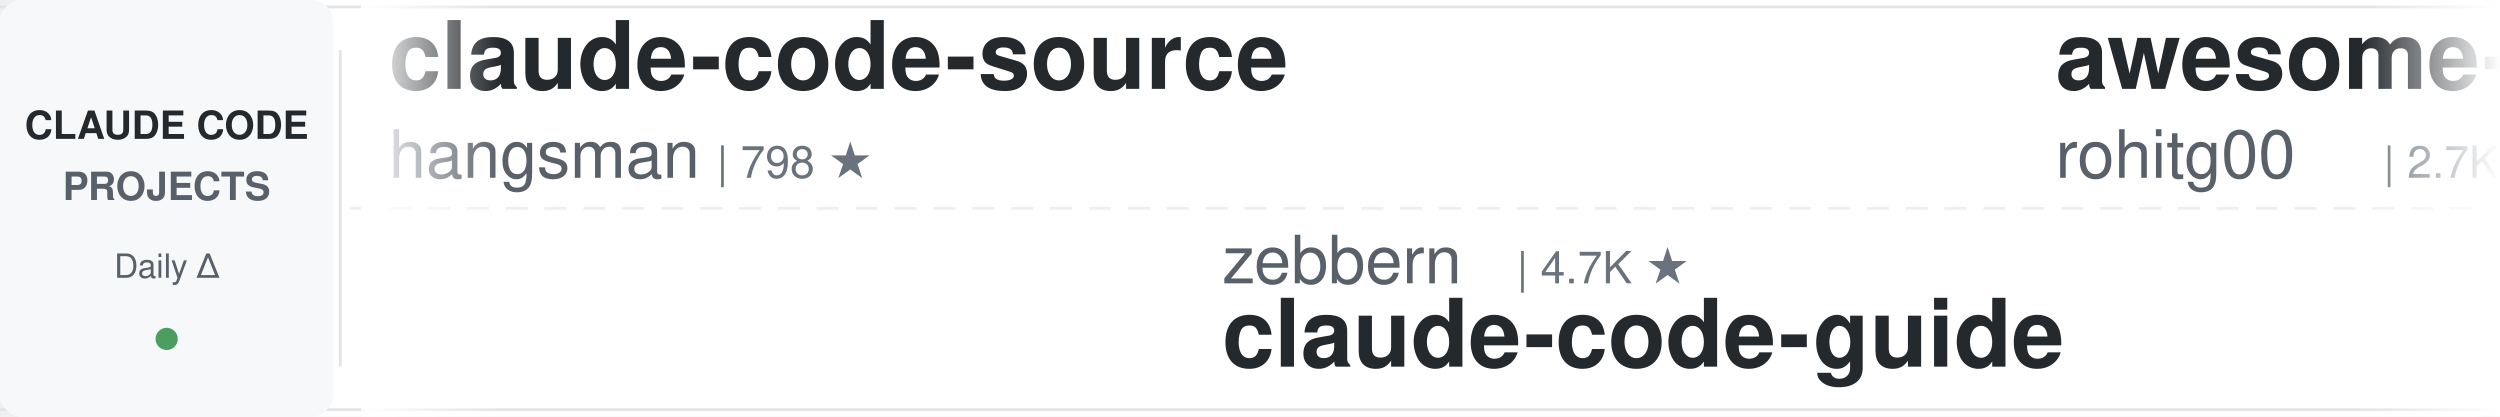
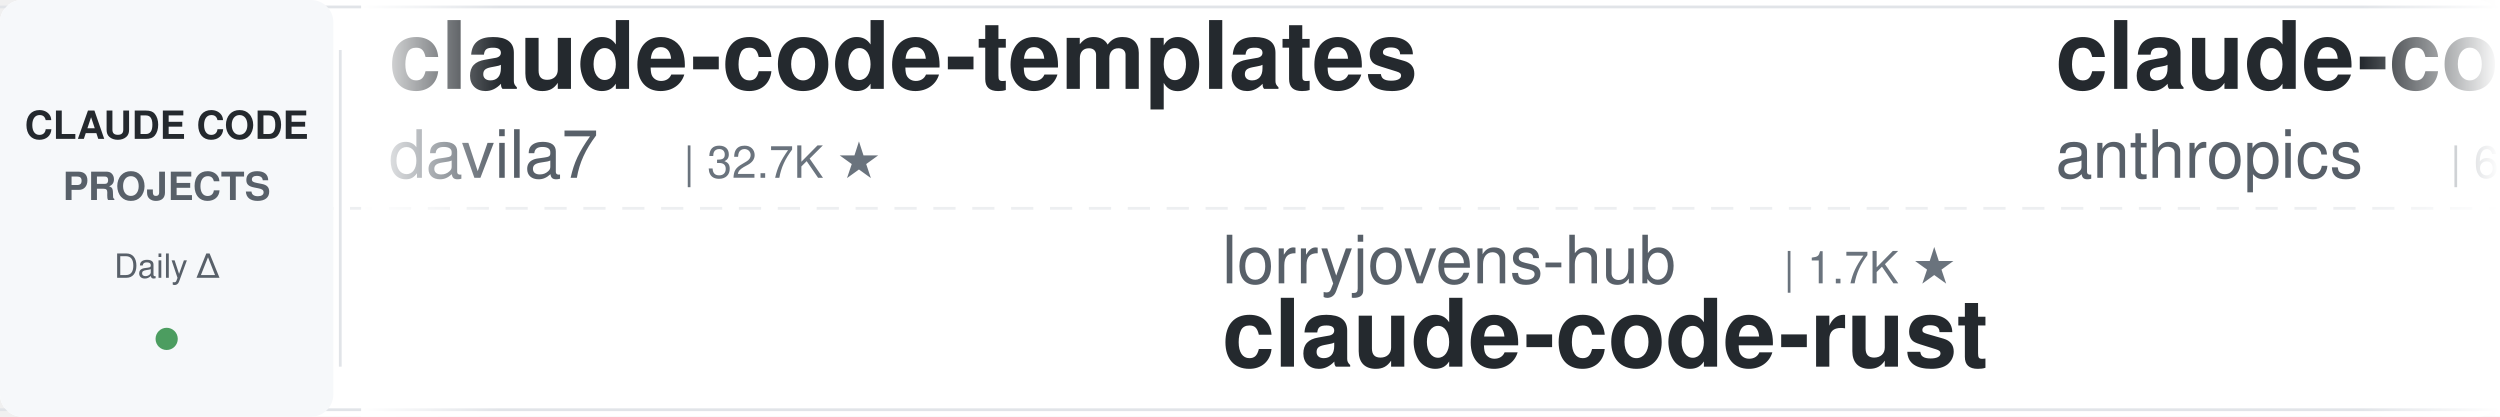
<svg xmlns="http://www.w3.org/2000/svg" width="900" height="150">
  <defs>
    <linearGradient id="leftFade" x1="0%" y1="0%" x2="100%" y2="0%">
      <stop offset="0%" style="stop-color:#ffffff;stop-opacity:1" />
      <stop offset="100%" style="stop-color:#ffffff;stop-opacity:0" />
    </linearGradient>
    <linearGradient id="rightFade" x1="0%" y1="0%" x2="100%" y2="0%">
      <stop offset="0%" style="stop-color:#ffffff;stop-opacity:0" />
      <stop offset="100%" style="stop-color:#ffffff;stop-opacity:1" />
    </linearGradient>
  </defs>
  <rect width="900" height="150" fill="#ffffff" rx="8" />
  <rect x="0" y="2" width="900" height="1" fill="#e1e4e8" />
  <rect x="0" y="147" width="900" height="1" fill="#e1e4e8" />
  <line x1="0" y1="75" x2="900" y2="75" stroke="#e1e4e8" stroke-width="1" stroke-dasharray="8 6" opacity="0.6" />
  <rect x="0" y="0" width="120" height="150" fill="#f6f8fa" rx="8" />
  <text x="60" y="50" font-family="-apple-system, BlinkMacSystemFont, 'Segoe UI', Helvetica, Arial, sans-serif" font-size="14" font-weight="600" fill="#24292e" text-anchor="middle">CLAUDE CODE</text>
  <text x="60" y="72" font-family="-apple-system, BlinkMacSystemFont, 'Segoe UI', Helvetica, Arial, sans-serif" font-size="14" font-weight="600" fill="#586069" text-anchor="middle">PROJECTS</text>
  <text x="60" y="100" font-family="-apple-system, BlinkMacSystemFont, 'Segoe UI', Helvetica, Arial, sans-serif" font-size="12" font-weight="500" fill="#586069" text-anchor="middle">Daily Δ</text>
  <circle cx="60" cy="122" r="4" fill="#22863a" opacity="0.8" />
  <rect x="122" y="18" width="1" height="114" fill="#e1e4e8" />
  <clipPath id="tickerClip">
    <rect x="130" y="0" width="770" height="150" />
  </clipPath>
  <g clip-path="url(#tickerClip)">
    <g id="tickerItems">
      <animateTransform attributeName="transform" attributeType="XML" type="translate" from="0 0" to="-3000 0" dur="54s" repeatCount="indefinite" />
      <g transform="translate(0, 0)">
-         <text x="140" y="32" font-family="-apple-system, BlinkMacSystemFont, 'Segoe UI', Helvetica, Arial, sans-serif" font-size="34" font-weight="600" fill="#24292e">claude-code-source</text>
-         <text x="140" y="64" font-family="-apple-system, BlinkMacSystemFont, 'Segoe UI', Helvetica, Arial, sans-serif" font-size="24" font-weight="400" fill="#586069">hangsman</text>
-         <text x="258" y="64" font-family="-apple-system, BlinkMacSystemFont, 'Segoe UI', Helvetica, Arial, sans-serif" font-size="16" font-weight="500" fill="#6a737d">| 798 ★</text>
+         <text x="140" y="32" font-family="-apple-system, BlinkMacSystemFont, 'Segoe UI', Helvetica, Arial, sans-serif" font-size="34" font-weight="600" fill="#24292e">claude-code-templates</text>
+         <text x="140" y="64" font-family="-apple-system, BlinkMacSystemFont, 'Segoe UI', Helvetica, Arial, sans-serif" font-size="24" font-weight="400" fill="#586069">davila7</text>
+         <text x="246" y="64" font-family="-apple-system, BlinkMacSystemFont, 'Segoe UI', Helvetica, Arial, sans-serif" font-size="16" font-weight="500" fill="#6a737d">| 32.7K ★</text>
      </g>
      <g transform="translate(300, 0)">
-         <text x="140" y="102" font-family="-apple-system, BlinkMacSystemFont, 'Segoe UI', Helvetica, Arial, sans-serif" font-size="24" font-weight="400" fill="#586069">zebbern</text>
-         <text x="246" y="102" font-family="-apple-system, BlinkMacSystemFont, 'Segoe UI', Helvetica, Arial, sans-serif" font-size="16" font-weight="500" fill="#6a737d">| 4.7K ★</text>
-         <text x="140" y="132" font-family="-apple-system, BlinkMacSystemFont, 'Segoe UI', Helvetica, Arial, sans-serif" font-size="34" font-weight="600" fill="#24292e">claude-code-guide</text>
+         <text x="140" y="102" font-family="-apple-system, BlinkMacSystemFont, 'Segoe UI', Helvetica, Arial, sans-serif" font-size="24" font-weight="400" fill="#586069">lorryjovens-hub</text>
+         <text x="342" y="102" font-family="-apple-system, BlinkMacSystemFont, 'Segoe UI', Helvetica, Arial, sans-serif" font-size="16" font-weight="500" fill="#6a737d">| 1.7K ★</text>
+         <text x="140" y="132" font-family="-apple-system, BlinkMacSystemFont, 'Segoe UI', Helvetica, Arial, sans-serif" font-size="34" font-weight="600" fill="#24292e">claude-code-rust</text>
      </g>
      <g transform="translate(600, 0)">
-         <text x="140" y="32" font-family="-apple-system, BlinkMacSystemFont, 'Segoe UI', Helvetica, Arial, sans-serif" font-size="34" font-weight="600" fill="#24292e">awesome-claude-code-tool...</text>
-         <text x="140" y="64" font-family="-apple-system, BlinkMacSystemFont, 'Segoe UI', Helvetica, Arial, sans-serif" font-size="24" font-weight="400" fill="#586069">rohitg00</text>
-         <text x="258" y="64" font-family="-apple-system, BlinkMacSystemFont, 'Segoe UI', Helvetica, Arial, sans-serif" font-size="16" font-weight="500" fill="#6a737d">| 2.7K ★</text>
+         <text x="140" y="32" font-family="-apple-system, BlinkMacSystemFont, 'Segoe UI', Helvetica, Arial, sans-serif" font-size="34" font-weight="600" fill="#24292e">claude-code-security-rev...</text>
+         <text x="140" y="64" font-family="-apple-system, BlinkMacSystemFont, 'Segoe UI', Helvetica, Arial, sans-serif" font-size="24" font-weight="400" fill="#586069">anthropics</text>
+         <text x="282" y="64" font-family="-apple-system, BlinkMacSystemFont, 'Segoe UI', Helvetica, Arial, sans-serif" font-size="16" font-weight="500" fill="#6a737d">| 6.4K ★</text>
      </g>
      <g transform="translate(900, 0)">
-         <text x="140" y="102" font-family="-apple-system, BlinkMacSystemFont, 'Segoe UI', Helvetica, Arial, sans-serif" font-size="24" font-weight="400" fill="#586069">centminmod</text>
-         <text x="282" y="102" font-family="-apple-system, BlinkMacSystemFont, 'Segoe UI', Helvetica, Arial, sans-serif" font-size="16" font-weight="500" fill="#6a737d">| 2.7K ★</text>
-         <text x="140" y="132" font-family="-apple-system, BlinkMacSystemFont, 'Segoe UI', Helvetica, Arial, sans-serif" font-size="34" font-weight="600" fill="#24292e">my-claude-code-setup</text>
+         <text x="140" y="102" font-family="-apple-system, BlinkMacSystemFont, 'Segoe UI', Helvetica, Arial, sans-serif" font-size="24" font-weight="400" fill="#586069">andrew-kramer-inno</text>
+         <text x="378" y="102" font-family="-apple-system, BlinkMacSystemFont, 'Segoe UI', Helvetica, Arial, sans-serif" font-size="16" font-weight="500" fill="#6a737d">| 593 ★</text>
+         <text x="140" y="132" font-family="-apple-system, BlinkMacSystemFont, 'Segoe UI', Helvetica, Arial, sans-serif" font-size="34" font-weight="600" fill="#24292e">claude-code-source-build</text>
      </g>
      <g transform="translate(1200, 0)">
-         <text x="140" y="32" font-family="-apple-system, BlinkMacSystemFont, 'Segoe UI', Helvetica, Arial, sans-serif" font-size="34" font-weight="600" fill="#24292e">claude-code-workflows</text>
-         <text x="140" y="64" font-family="-apple-system, BlinkMacSystemFont, 'Segoe UI', Helvetica, Arial, sans-serif" font-size="24" font-weight="400" fill="#586069">OneRedOak</text>
-         <text x="270" y="64" font-family="-apple-system, BlinkMacSystemFont, 'Segoe UI', Helvetica, Arial, sans-serif" font-size="16" font-weight="500" fill="#6a737d">| 3.9K ★</text>
+         <text x="140" y="32" font-family="-apple-system, BlinkMacSystemFont, 'Segoe UI', Helvetica, Arial, sans-serif" font-size="34" font-weight="600" fill="#24292e">claude-code-hub</text>
+         <text x="140" y="64" font-family="-apple-system, BlinkMacSystemFont, 'Segoe UI', Helvetica, Arial, sans-serif" font-size="24" font-weight="400" fill="#586069">ding113</text>
+         <text x="246" y="64" font-family="-apple-system, BlinkMacSystemFont, 'Segoe UI', Helvetica, Arial, sans-serif" font-size="16" font-weight="500" fill="#6a737d">| 3.4K ★</text>
      </g>
      <g transform="translate(1500, 0)">
-         <text x="140" y="102" font-family="-apple-system, BlinkMacSystemFont, 'Segoe UI', Helvetica, Arial, sans-serif" font-size="24" font-weight="400" fill="#586069">shanraisshan</text>
-         <text x="306" y="102" font-family="-apple-system, BlinkMacSystemFont, 'Segoe UI', Helvetica, Arial, sans-serif" font-size="16" font-weight="500" fill="#6a737d">| 67.7K ★</text>
-         <text x="140" y="132" font-family="-apple-system, BlinkMacSystemFont, 'Segoe UI', Helvetica, Arial, sans-serif" font-size="34" font-weight="600" fill="#24292e">claude-code-best-practic...</text>
+         <text x="140" y="102" font-family="-apple-system, BlinkMacSystemFont, 'Segoe UI', Helvetica, Arial, sans-serif" font-size="24" font-weight="400" fill="#586069">feiskyer</text>
+         <text x="258" y="102" font-family="-apple-system, BlinkMacSystemFont, 'Segoe UI', Helvetica, Arial, sans-serif" font-size="16" font-weight="500" fill="#6a737d">| 1.7K ★</text>
+         <text x="140" y="132" font-family="-apple-system, BlinkMacSystemFont, 'Segoe UI', Helvetica, Arial, sans-serif" font-size="34" font-weight="600" fill="#24292e">claude-code-settings</text>
      </g>
      <g transform="translate(1800, 0)">
-         <text x="140" y="32" font-family="-apple-system, BlinkMacSystemFont, 'Segoe UI', Helvetica, Arial, sans-serif" font-size="34" font-weight="600" fill="#24292e">claude-code-system-promp...</text>
-         <text x="140" y="64" font-family="-apple-system, BlinkMacSystemFont, 'Segoe UI', Helvetica, Arial, sans-serif" font-size="24" font-weight="400" fill="#586069">Piebald-AI</text>
-         <text x="282" y="64" font-family="-apple-system, BlinkMacSystemFont, 'Segoe UI', Helvetica, Arial, sans-serif" font-size="16" font-weight="500" fill="#6a737d">| 12.9K ★</text>
+         <text x="140" y="32" font-family="-apple-system, BlinkMacSystemFont, 'Segoe UI', Helvetica, Arial, sans-serif" font-size="34" font-weight="600" fill="#24292e">claude-code-best-practic...</text>
+         <text x="140" y="64" font-family="-apple-system, BlinkMacSystemFont, 'Segoe UI', Helvetica, Arial, sans-serif" font-size="24" font-weight="400" fill="#586069">shanraisshan</text>
+         <text x="306" y="64" font-family="-apple-system, BlinkMacSystemFont, 'Segoe UI', Helvetica, Arial, sans-serif" font-size="16" font-weight="500" fill="#6a737d">| 67.7K ★</text>
      </g>
      <g transform="translate(2100, 0)">
-         <text x="140" y="102" font-family="-apple-system, BlinkMacSystemFont, 'Segoe UI', Helvetica, Arial, sans-serif" font-size="24" font-weight="400" fill="#586069">musistudio</text>
-         <text x="282" y="102" font-family="-apple-system, BlinkMacSystemFont, 'Segoe UI', Helvetica, Arial, sans-serif" font-size="16" font-weight="500" fill="#6a737d">| 37.7K ★</text>
-         <text x="140" y="132" font-family="-apple-system, BlinkMacSystemFont, 'Segoe UI', Helvetica, Arial, sans-serif" font-size="34" font-weight="600" fill="#24292e">claude-code-router</text>
+         <text x="140" y="102" font-family="-apple-system, BlinkMacSystemFont, 'Segoe UI', Helvetica, Arial, sans-serif" font-size="24" font-weight="400" fill="#586069">SeemSeam</text>
+         <text x="258" y="102" font-family="-apple-system, BlinkMacSystemFont, 'Segoe UI', Helvetica, Arial, sans-serif" font-size="16" font-weight="500" fill="#6a737d">| 3.6K ★</text>
+         <text x="140" y="132" font-family="-apple-system, BlinkMacSystemFont, 'Segoe UI', Helvetica, Arial, sans-serif" font-size="34" font-weight="600" fill="#24292e">claude_codex_bridge</text>
      </g>
      <g transform="translate(2400, 0)">
-         <text x="140" y="32" font-family="-apple-system, BlinkMacSystemFont, 'Segoe UI', Helvetica, Arial, sans-serif" font-size="34" font-weight="600" fill="#24292e">Dive-into-Claude-Code</text>
-         <text x="140" y="64" font-family="-apple-system, BlinkMacSystemFont, 'Segoe UI', Helvetica, Arial, sans-serif" font-size="24" font-weight="400" fill="#586069">VILA-Lab</text>
-         <text x="258" y="64" font-family="-apple-system, BlinkMacSystemFont, 'Segoe UI', Helvetica, Arial, sans-serif" font-size="16" font-weight="500" fill="#6a737d">| 2.2K ★</text>
+         <text x="140" y="32" font-family="-apple-system, BlinkMacSystemFont, 'Segoe UI', Helvetica, Arial, sans-serif" font-size="34" font-weight="600" fill="#24292e">claude-code-source</text>
+         <text x="140" y="64" font-family="-apple-system, BlinkMacSystemFont, 'Segoe UI', Helvetica, Arial, sans-serif" font-size="24" font-weight="400" fill="#586069">JrCx7scC</text>
+         <text x="258" y="64" font-family="-apple-system, BlinkMacSystemFont, 'Segoe UI', Helvetica, Arial, sans-serif" font-size="16" font-weight="500" fill="#6a737d">| 376 ★</text>
      </g>
      <g transform="translate(2700, 0)">
-         <text x="140" y="102" font-family="-apple-system, BlinkMacSystemFont, 'Segoe UI', Helvetica, Arial, sans-serif" font-size="24" font-weight="400" fill="#586069">oboard</text>
-         <text x="234" y="102" font-family="-apple-system, BlinkMacSystemFont, 'Segoe UI', Helvetica, Arial, sans-serif" font-size="16" font-weight="500" fill="#6a737d">| 3.3K ★</text>
-         <text x="140" y="132" font-family="-apple-system, BlinkMacSystemFont, 'Segoe UI', Helvetica, Arial, sans-serif" font-size="34" font-weight="600" fill="#24292e">claude-code-rev</text>
+         <text x="140" y="102" font-family="-apple-system, BlinkMacSystemFont, 'Segoe UI', Helvetica, Arial, sans-serif" font-size="24" font-weight="400" fill="#586069">alejandrobalderas</text>
+         <text x="366" y="102" font-family="-apple-system, BlinkMacSystemFont, 'Segoe UI', Helvetica, Arial, sans-serif" font-size="16" font-weight="500" fill="#6a737d">| 3.0K ★</text>
+         <text x="140" y="132" font-family="-apple-system, BlinkMacSystemFont, 'Segoe UI', Helvetica, Arial, sans-serif" font-size="34" font-weight="600" fill="#24292e">claude-code-from-source</text>
      </g>
      <g transform="translate(3000, 0)">
-         <text x="140" y="32" font-family="-apple-system, BlinkMacSystemFont, 'Segoe UI', Helvetica, Arial, sans-serif" font-size="34" font-weight="600" fill="#24292e">claude-code-source</text>
-         <text x="140" y="64" font-family="-apple-system, BlinkMacSystemFont, 'Segoe UI', Helvetica, Arial, sans-serif" font-size="24" font-weight="400" fill="#586069">hangsman</text>
-         <text x="258" y="64" font-family="-apple-system, BlinkMacSystemFont, 'Segoe UI', Helvetica, Arial, sans-serif" font-size="16" font-weight="500" fill="#6a737d">| 798 ★</text>
+         <text x="140" y="32" font-family="-apple-system, BlinkMacSystemFont, 'Segoe UI', Helvetica, Arial, sans-serif" font-size="34" font-weight="600" fill="#24292e">claude-code-templates</text>
+         <text x="140" y="64" font-family="-apple-system, BlinkMacSystemFont, 'Segoe UI', Helvetica, Arial, sans-serif" font-size="24" font-weight="400" fill="#586069">davila7</text>
+         <text x="246" y="64" font-family="-apple-system, BlinkMacSystemFont, 'Segoe UI', Helvetica, Arial, sans-serif" font-size="16" font-weight="500" fill="#6a737d">| 32.7K ★</text>
      </g>
      <g transform="translate(3300, 0)">
-         <text x="140" y="102" font-family="-apple-system, BlinkMacSystemFont, 'Segoe UI', Helvetica, Arial, sans-serif" font-size="24" font-weight="400" fill="#586069">zebbern</text>
-         <text x="246" y="102" font-family="-apple-system, BlinkMacSystemFont, 'Segoe UI', Helvetica, Arial, sans-serif" font-size="16" font-weight="500" fill="#6a737d">| 4.7K ★</text>
-         <text x="140" y="132" font-family="-apple-system, BlinkMacSystemFont, 'Segoe UI', Helvetica, Arial, sans-serif" font-size="34" font-weight="600" fill="#24292e">claude-code-guide</text>
+         <text x="140" y="102" font-family="-apple-system, BlinkMacSystemFont, 'Segoe UI', Helvetica, Arial, sans-serif" font-size="24" font-weight="400" fill="#586069">lorryjovens-hub</text>
+         <text x="342" y="102" font-family="-apple-system, BlinkMacSystemFont, 'Segoe UI', Helvetica, Arial, sans-serif" font-size="16" font-weight="500" fill="#6a737d">| 1.7K ★</text>
+         <text x="140" y="132" font-family="-apple-system, BlinkMacSystemFont, 'Segoe UI', Helvetica, Arial, sans-serif" font-size="34" font-weight="600" fill="#24292e">claude-code-rust</text>
      </g>
      <g transform="translate(3600, 0)">
-         <text x="140" y="32" font-family="-apple-system, BlinkMacSystemFont, 'Segoe UI', Helvetica, Arial, sans-serif" font-size="34" font-weight="600" fill="#24292e">awesome-claude-code-tool...</text>
-         <text x="140" y="64" font-family="-apple-system, BlinkMacSystemFont, 'Segoe UI', Helvetica, Arial, sans-serif" font-size="24" font-weight="400" fill="#586069">rohitg00</text>
-         <text x="258" y="64" font-family="-apple-system, BlinkMacSystemFont, 'Segoe UI', Helvetica, Arial, sans-serif" font-size="16" font-weight="500" fill="#6a737d">| 2.7K ★</text>
+         <text x="140" y="32" font-family="-apple-system, BlinkMacSystemFont, 'Segoe UI', Helvetica, Arial, sans-serif" font-size="34" font-weight="600" fill="#24292e">claude-code-security-rev...</text>
+         <text x="140" y="64" font-family="-apple-system, BlinkMacSystemFont, 'Segoe UI', Helvetica, Arial, sans-serif" font-size="24" font-weight="400" fill="#586069">anthropics</text>
+         <text x="282" y="64" font-family="-apple-system, BlinkMacSystemFont, 'Segoe UI', Helvetica, Arial, sans-serif" font-size="16" font-weight="500" fill="#6a737d">| 6.4K ★</text>
      </g>
      <g transform="translate(3900, 0)">
-         <text x="140" y="102" font-family="-apple-system, BlinkMacSystemFont, 'Segoe UI', Helvetica, Arial, sans-serif" font-size="24" font-weight="400" fill="#586069">centminmod</text>
-         <text x="282" y="102" font-family="-apple-system, BlinkMacSystemFont, 'Segoe UI', Helvetica, Arial, sans-serif" font-size="16" font-weight="500" fill="#6a737d">| 2.7K ★</text>
-         <text x="140" y="132" font-family="-apple-system, BlinkMacSystemFont, 'Segoe UI', Helvetica, Arial, sans-serif" font-size="34" font-weight="600" fill="#24292e">my-claude-code-setup</text>
+         <text x="140" y="102" font-family="-apple-system, BlinkMacSystemFont, 'Segoe UI', Helvetica, Arial, sans-serif" font-size="24" font-weight="400" fill="#586069">andrew-kramer-inno</text>
+         <text x="378" y="102" font-family="-apple-system, BlinkMacSystemFont, 'Segoe UI', Helvetica, Arial, sans-serif" font-size="16" font-weight="500" fill="#6a737d">| 593 ★</text>
+         <text x="140" y="132" font-family="-apple-system, BlinkMacSystemFont, 'Segoe UI', Helvetica, Arial, sans-serif" font-size="34" font-weight="600" fill="#24292e">claude-code-source-build</text>
      </g>
    </g>
  </g>
  <rect x="130" y="0" width="50" height="150" fill="url(#leftFade)" />
  <rect x="850" y="0" width="50" height="150" fill="url(#rightFade)" />
</svg>
